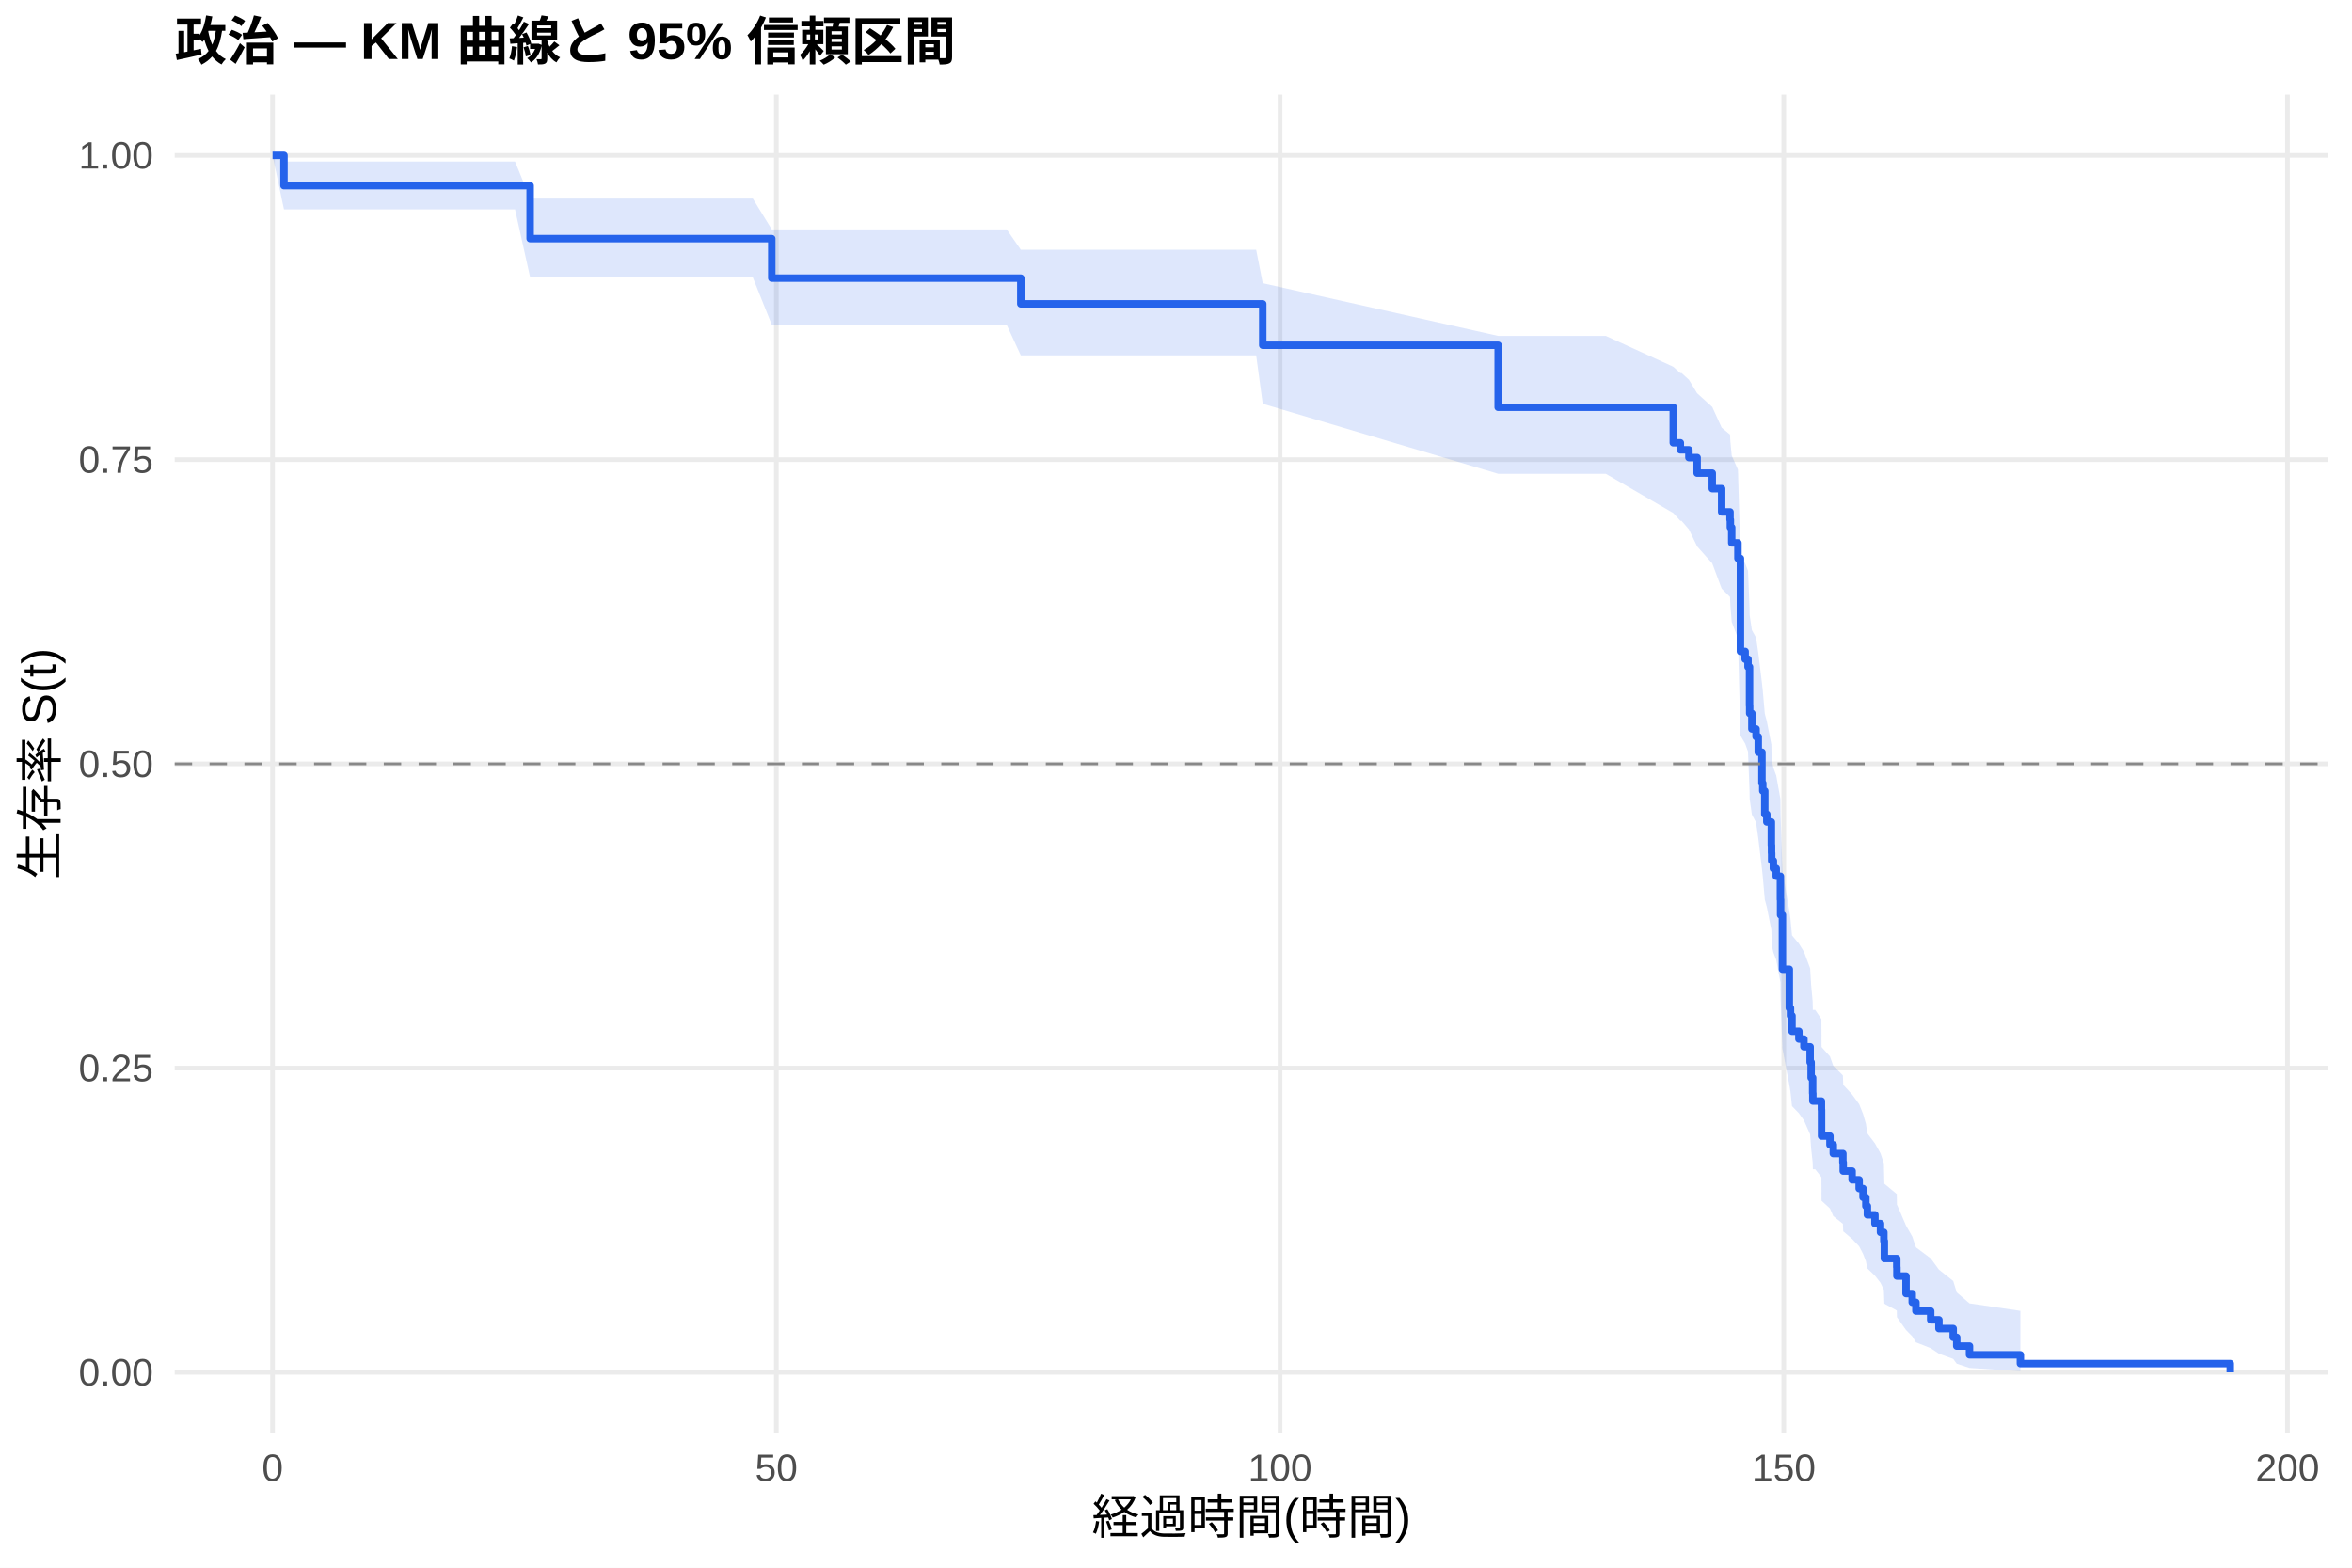
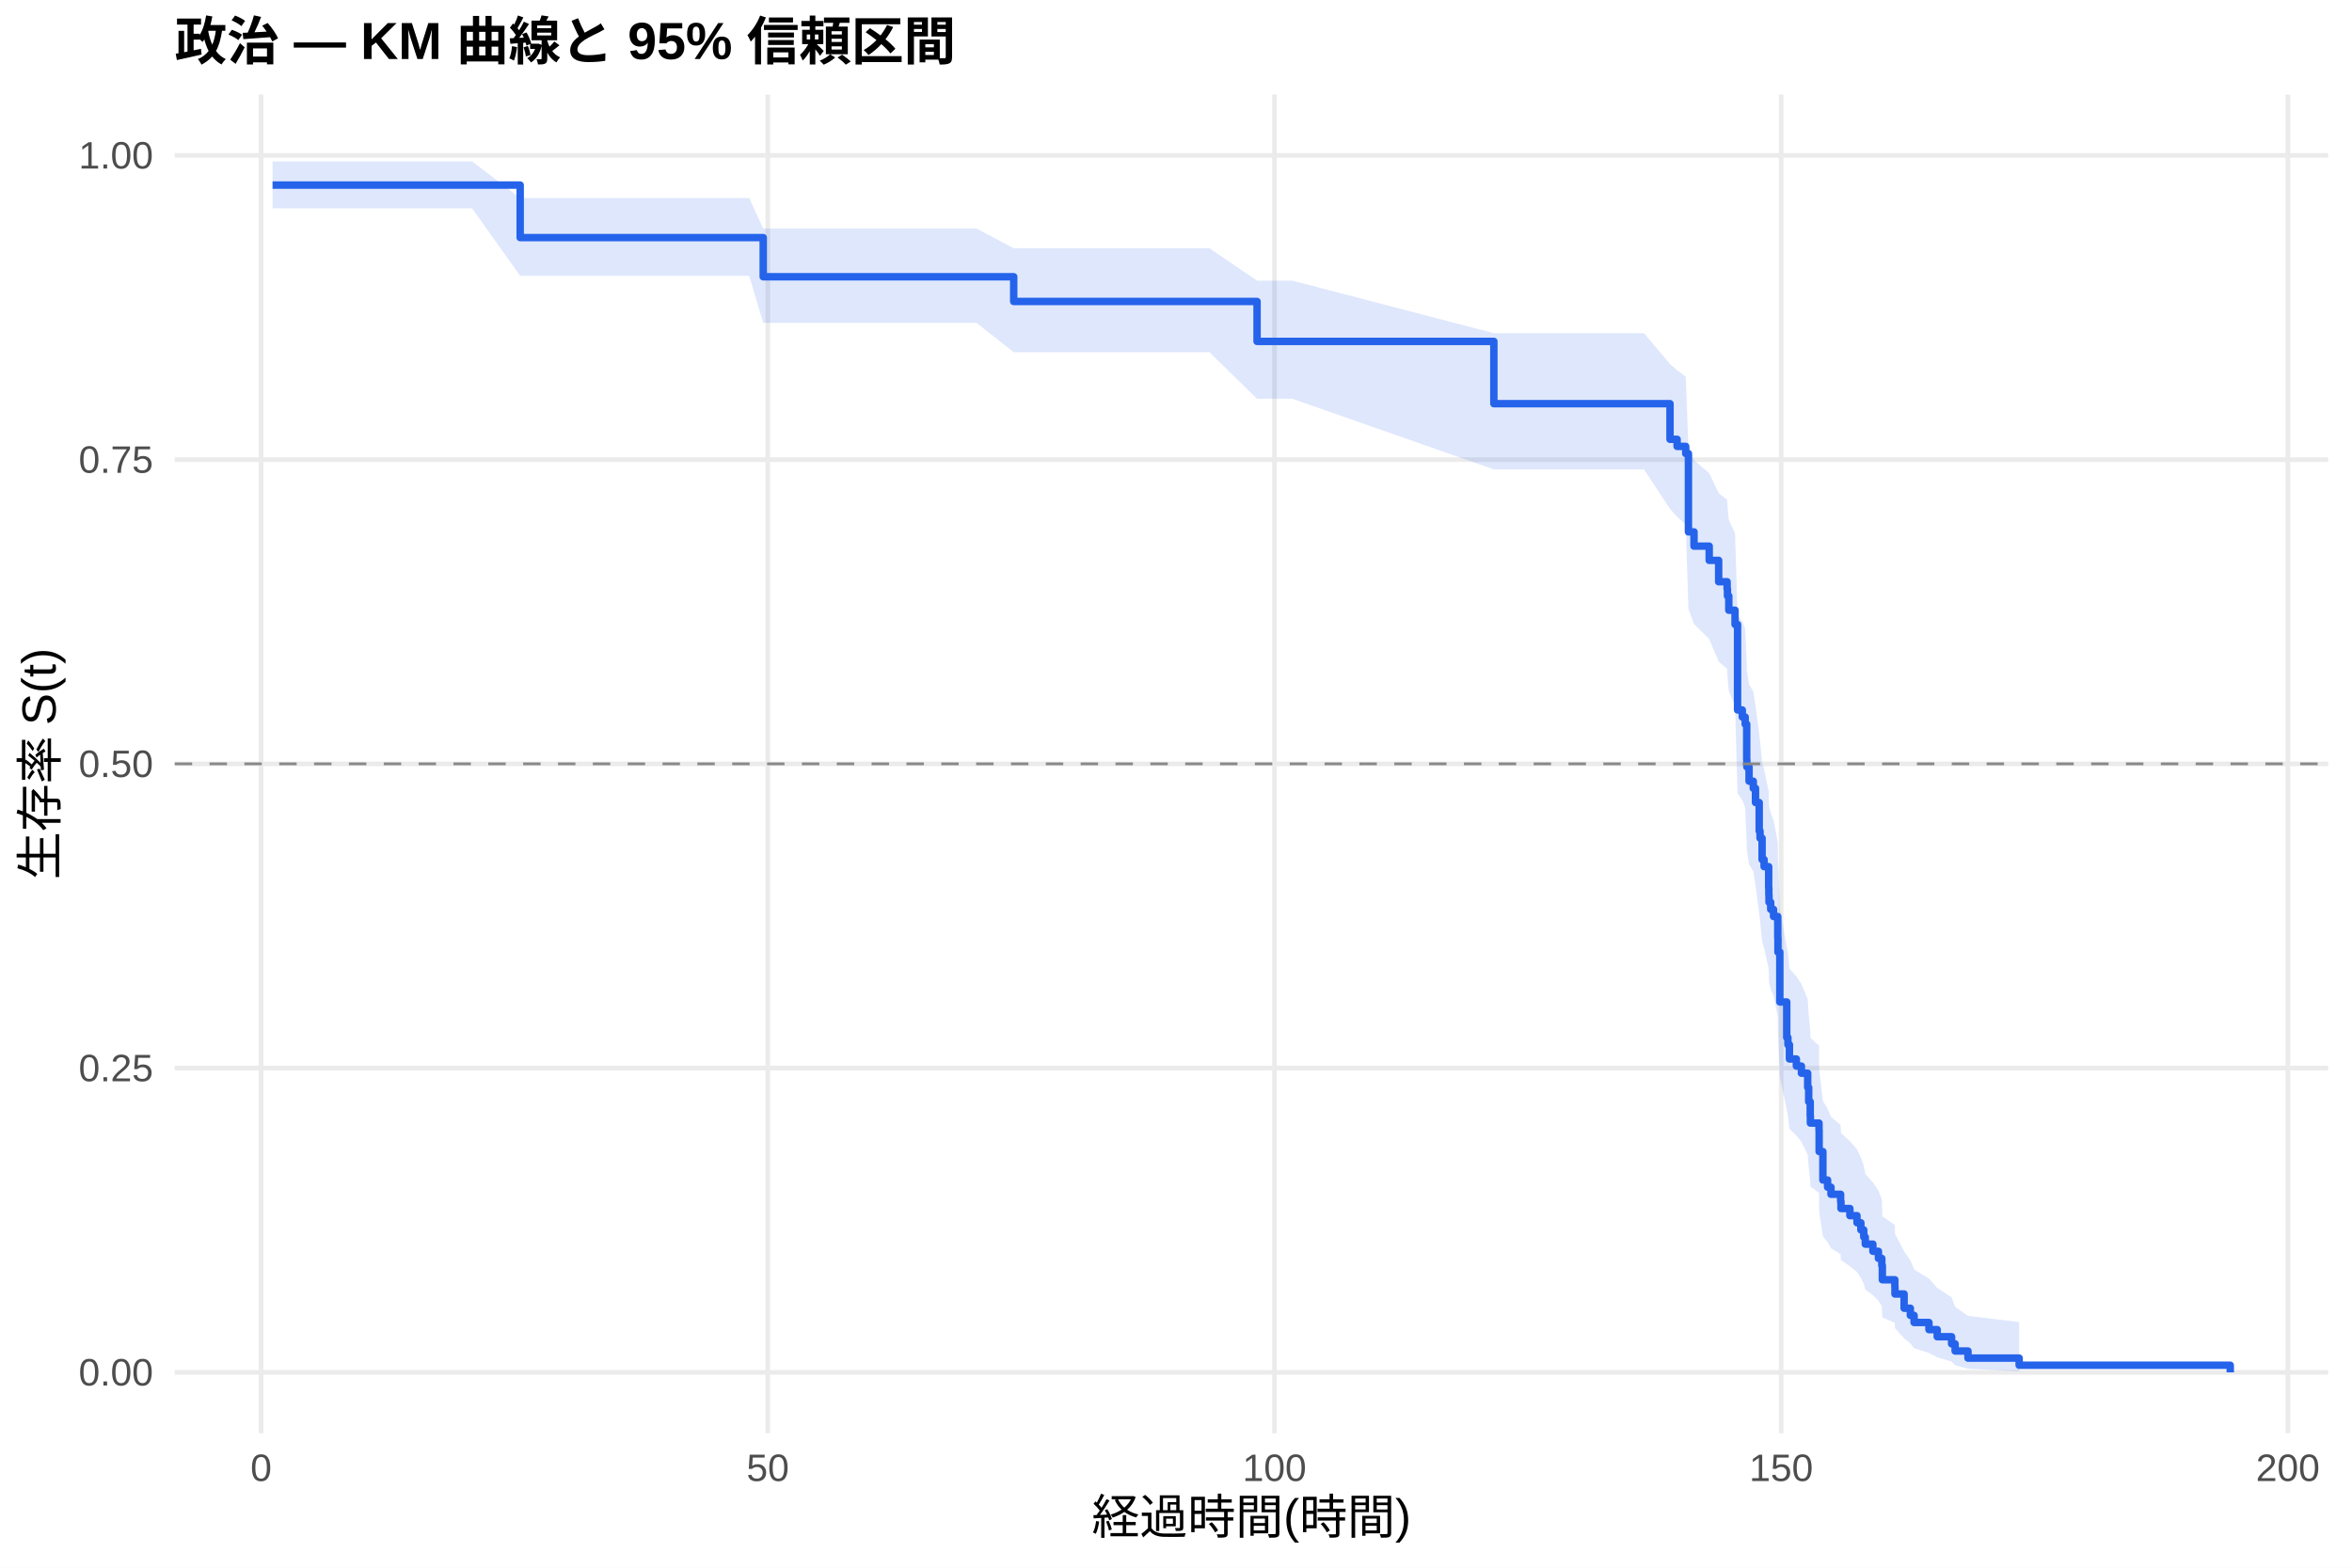
<svg xmlns="http://www.w3.org/2000/svg" width="540.00pt" height="360.00pt" viewBox="0 0 540.00 360.00">
  <g class="svglite">
    <defs>
      <style type="text/css">
    .svglite line, .svglite polyline, .svglite polygon, .svglite path, .svglite rect, .svglite circle {
      fill: none;
      stroke: #000000;
      stroke-linecap: round;
      stroke-linejoin: round;
      stroke-miterlimit: 10.00;
    }
    .svglite text {
      white-space: pre;
    }
    .svglite g.glyphgroup path {
      fill: inherit;
      stroke: none;
    }
  </style>
    </defs>
    <rect width="100%" height="100%" style="stroke: none; fill: #FFFFFF;" />
    <defs>
      <clipPath id="cpMC4wMHw1NDAuMDB8MC4wMHwzNjAuMDA=">
        <rect x="0.00" y="0.00" width="540.00" height="360.00" />
      </clipPath>
    </defs>
    <g clip-path="url(#cpMC4wMHw1NDAuMDB8MC4wMHwzNjAuMDA=)">
      <rect x="0" y="0.00" width="540.00" height="360.00" style="stroke-width: 1.07; stroke: none; fill: #FFFFFF;" />
    </g>
    <defs>
      <clipPath id="cpNDAuMTF8NTM0LjUyfDIxLjcxfDMyOS4xMg==">
        <rect x="40.11" y="21.71" width="494.41" height="307.41" />
      </clipPath>
    </defs>
    <g clip-path="url(#cpNDAuMTF8NTM0LjUyfDIxLjcxfDMyOS4xMg==)">
      <polyline points="40.11,315.14 534.52,315.14 " style="stroke-width: 1.07; stroke: #EBEBEB; stroke-linecap: butt;" />
      <polyline points="40.11,245.28 534.52,245.28 " style="stroke-width: 1.07; stroke: #EBEBEB; stroke-linecap: butt;" />
      <polyline points="40.11,175.41 534.52,175.41 " style="stroke-width: 1.07; stroke: #EBEBEB; stroke-linecap: butt;" />
      <polyline points="40.11,105.55 534.52,105.55 " style="stroke-width: 1.07; stroke: #EBEBEB; stroke-linecap: butt;" />
      <polyline points="40.11,35.68 534.52,35.68 " style="stroke-width: 1.07; stroke: #EBEBEB; stroke-linecap: butt;" />
-       <polyline points="62.58,329.12 62.58,21.71 " style="stroke-width: 1.07; stroke: #EBEBEB; stroke-linecap: butt;" />
-       <polyline points="178.24,329.12 178.24,21.71 " style="stroke-width: 1.07; stroke: #EBEBEB; stroke-linecap: butt;" />
-       <polyline points="293.89,329.12 293.89,21.71 " style="stroke-width: 1.07; stroke: #EBEBEB; stroke-linecap: butt;" />
-       <polyline points="409.54,329.12 409.54,21.71 " style="stroke-width: 1.07; stroke: #EBEBEB; stroke-linecap: butt;" />
-       <polyline points="525.19,329.12 525.19,21.71 " style="stroke-width: 1.07; stroke: #EBEBEB; stroke-linecap: butt;" />
-       <polygon points="62.58,35.68 65.20,37.09 73.61,37.09 85.98,37.09 101.17,37.09 118.25,37.09 121.72,45.60 129.51,45.60 141.42,45.60 151.40,45.60 164.43,45.60 172.84,45.60 177.19,52.68 183.90,52.68 195.54,52.68 207.53,52.68 216.32,52.68 231.13,52.68 234.37,57.35 250.06,57.35 269.49,57.35 288.41,57.35 289.92,65.03 343.97,77.13 352.76,77.13 368.68,77.13 384.17,84.22 385.79,85.66 386.06,85.66 387.76,87.20 389.65,90.31 393.12,93.45 395.28,98.20 397.20,99.79 397.28,101.39 397.59,104.61 399.02,107.85 399.59,127.69 400.67,129.38 401.33,131.06 401.68,139.56 401.71,141.27 402.22,144.70 403.18,146.43 403.68,149.88 404.53,156.84 404.72,158.59 405.18,163.87 405.65,165.63 406.69,170.95 406.73,172.73 406.76,174.51 407.15,176.30 407.81,178.09 408.77,183.49 408.81,187.11 409.23,199.90 410.81,209.17 411.08,211.04 411.43,214.79 413.01,216.67 414.17,218.55 415.59,222.34 415.82,226.15 416.17,229.98 416.21,231.91 416.75,231.91 418.18,234.02 418.21,240.43 420.14,242.59 420.91,244.76 423.11,246.94 423.19,249.13 425.23,251.33 426.85,253.55 427.74,255.78 428.39,258.02 428.74,260.28 430.47,262.56 431.75,264.85 432.52,267.16 432.63,271.83 435.49,274.20 435.52,276.59 437.61,281.45 439.03,283.93 439.88,286.43 443.27,288.97 445.16,291.55 448.44,294.16 449.25,296.78 452.18,299.30 463.86,301.02 463.86,314.86 452.18,314.12 449.25,313.16 448.44,312.06 445.16,310.86 443.27,309.59 439.88,308.25 439.03,306.86 437.61,305.43 435.52,302.46 435.49,300.94 432.63,299.38 432.52,296.20 431.75,294.58 430.47,292.94 428.74,291.29 428.39,289.61 427.74,287.92 426.85,286.22 425.23,284.50 423.19,282.77 423.11,281.03 420.91,279.27 420.14,277.51 418.21,275.73 418.18,270.33 416.75,268.50 416.21,268.50 416.17,266.92 415.82,263.72 415.59,260.51 414.17,257.27 413.01,255.64 411.43,254.01 411.08,250.73 410.81,249.09 409.23,240.79 408.81,228.99 408.77,225.58 407.81,220.43 407.15,218.71 406.76,216.99 406.73,215.26 406.69,213.52 405.65,208.30 405.18,206.55 404.72,201.28 404.53,199.51 403.68,192.42 403.18,188.85 402.22,187.06 401.71,183.46 401.68,181.66 401.33,172.58 400.67,170.76 399.59,168.93 399.02,146.60 397.59,142.81 397.28,139.00 397.20,137.09 395.28,135.17 393.12,129.38 389.65,125.48 387.76,121.56 386.06,119.59 385.79,119.59 384.17,117.81 368.68,108.80 352.76,108.80 343.97,108.80 289.92,92.72 288.41,81.61 269.49,81.61 250.06,81.61 234.37,81.61 231.13,74.58 216.32,74.58 207.53,74.58 195.54,74.58 183.90,74.58 177.19,74.58 172.84,63.70 164.43,63.70 151.40,63.70 141.42,63.70 129.51,63.70 121.72,63.70 118.25,48.08 101.17,48.08 85.98,48.08 73.61,48.08 65.20,48.08 62.58,35.68 " style="stroke-width: 0.00; stroke: none; stroke-linecap: butt; fill: #2563EB; fill-opacity: 0.15;" />
-       <polyline points="62.58,35.68 65.20,37.09 73.61,37.09 85.98,37.09 101.17,37.09 118.25,37.09 121.72,45.60 129.51,45.60 141.42,45.60 151.40,45.60 164.43,45.60 172.84,45.60 177.19,52.68 183.90,52.68 195.54,52.68 207.53,52.68 216.32,52.68 231.13,52.68 234.37,57.35 250.06,57.35 269.49,57.35 288.41,57.35 289.92,65.03 343.97,77.13 352.76,77.13 368.68,77.13 384.17,84.22 385.79,85.66 386.06,85.66 387.76,87.20 389.65,90.31 393.12,93.45 395.28,98.20 397.20,99.79 397.28,101.39 397.59,104.61 399.02,107.85 399.59,127.69 400.67,129.38 401.33,131.06 401.68,139.56 401.71,141.27 402.22,144.70 403.18,146.43 403.68,149.88 404.53,156.84 404.72,158.59 405.18,163.87 405.65,165.63 406.69,170.95 406.73,172.73 406.76,174.51 407.15,176.30 407.81,178.09 408.77,183.49 408.81,187.11 409.23,199.90 410.81,209.17 411.08,211.04 411.43,214.79 413.01,216.67 414.17,218.55 415.59,222.34 415.82,226.15 416.17,229.98 416.21,231.91 416.75,231.91 418.18,234.02 418.21,240.43 420.14,242.59 420.91,244.76 423.11,246.94 423.19,249.13 425.23,251.33 426.85,253.55 427.74,255.78 428.39,258.02 428.74,260.28 430.47,262.56 431.75,264.85 432.52,267.16 432.63,271.83 435.49,274.20 435.52,276.59 437.61,281.45 439.03,283.93 439.88,286.43 443.27,288.97 445.16,291.55 448.44,294.16 449.25,296.78 452.18,299.30 463.86,301.02 " style="stroke-width: 1.07; stroke: none; stroke-linecap: butt;" />
-       <polyline points="463.86,314.86 452.18,314.12 449.25,313.16 448.44,312.06 445.16,310.86 443.27,309.59 439.88,308.25 439.03,306.86 437.61,305.43 435.52,302.46 435.49,300.94 432.63,299.38 432.52,296.20 431.75,294.58 430.47,292.94 428.74,291.29 428.39,289.61 427.74,287.92 426.85,286.22 425.23,284.50 423.19,282.77 423.11,281.03 420.91,279.27 420.14,277.51 418.21,275.73 418.18,270.33 416.75,268.50 416.21,268.50 416.17,266.92 415.82,263.72 415.59,260.51 414.17,257.27 413.01,255.64 411.43,254.01 411.08,250.73 410.81,249.09 409.23,240.79 408.81,228.99 408.77,225.58 407.81,220.43 407.15,218.71 406.76,216.99 406.73,215.26 406.69,213.52 405.65,208.30 405.18,206.55 404.72,201.28 404.53,199.51 403.68,192.42 403.18,188.85 402.22,187.06 401.71,183.46 401.68,181.66 401.33,172.58 400.67,170.76 399.59,168.93 399.02,146.60 397.59,142.81 397.28,139.00 397.20,137.09 395.28,135.17 393.12,129.38 389.65,125.48 387.76,121.56 386.06,119.59 385.79,119.59 384.17,117.81 368.68,108.80 352.76,108.80 343.97,108.80 289.92,92.72 288.41,81.61 269.49,81.61 250.06,81.61 234.37,81.61 231.13,74.58 216.32,74.58 207.53,74.58 195.54,74.58 183.90,74.58 177.19,74.58 172.84,63.70 164.43,63.70 151.40,63.70 141.42,63.70 129.51,63.70 121.72,63.70 118.25,48.08 101.17,48.08 85.98,48.08 73.61,48.08 65.20,48.08 62.58,35.68 " style="stroke-width: 1.07; stroke: none; stroke-linecap: butt;" />
-       <polyline points="62.58,35.68 65.20,35.68 65.20,42.64 73.61,42.64 73.61,42.64 85.98,42.64 85.98,42.64 101.17,42.64 101.17,42.64 118.25,42.64 118.25,42.64 121.72,42.64 121.72,54.80 129.51,54.80 129.51,54.80 141.42,54.80 141.42,54.80 151.40,54.80 151.40,54.80 164.43,54.80 164.43,54.80 172.84,54.80 172.84,54.80 177.19,54.80 177.19,63.87 183.90,63.87 183.90,63.87 195.54,63.87 195.54,63.87 207.53,63.87 207.53,63.87 216.32,63.87 216.32,63.87 231.13,63.87 231.13,63.87 234.37,63.87 234.37,69.78 250.06,69.78 250.06,69.78 269.49,69.78 269.49,69.78 288.41,69.78 288.41,69.78 289.92,69.78 289.92,79.28 343.97,79.28 343.97,93.53 352.76,93.53 352.76,93.53 368.68,93.53 368.68,93.53 384.17,93.53 384.17,101.68 385.79,101.68 385.79,103.30 386.06,103.30 386.06,103.30 387.76,103.30 387.76,105.08 389.65,105.08 389.65,108.65 393.12,108.65 393.12,112.21 395.28,112.21 395.28,117.55 397.20,117.55 397.20,119.33 397.28,119.33 397.28,121.11 397.59,121.11 397.59,124.67 399.02,124.67 399.02,128.23 399.59,128.23 399.59,149.59 400.67,149.59 400.67,151.37 401.33,151.37 401.33,153.15 401.68,153.15 401.68,162.05 401.71,162.05 401.71,163.83 402.22,163.83 402.22,167.39 403.18,167.39 403.18,169.17 403.68,169.17 403.68,172.73 404.53,172.73 404.53,179.85 404.72,179.85 404.72,181.63 405.18,181.63 405.18,186.97 405.65,186.97 405.65,188.75 406.69,188.75 406.69,194.09 406.73,194.09 406.73,195.87 406.76,195.87 406.76,197.65 407.15,197.65 407.15,199.43 407.81,199.43 407.81,201.21 408.77,201.21 408.77,206.55 408.81,206.55 408.81,210.11 409.23,210.11 409.23,222.57 410.81,222.57 410.81,231.48 411.08,231.48 411.08,233.26 411.43,233.26 411.43,236.82 413.01,236.82 413.01,238.60 414.17,238.60 414.17,240.38 415.59,240.38 415.59,243.94 415.82,243.94 415.82,247.50 416.17,247.50 416.17,251.06 416.21,251.06 416.21,252.84 416.75,252.84 416.75,252.84 418.18,252.84 418.18,254.85 418.21,254.85 418.21,260.88 420.14,260.88 420.14,262.89 420.91,262.89 420.91,264.90 423.11,264.90 423.11,266.91 423.19,266.91 423.19,268.92 425.23,268.92 425.23,270.93 426.85,270.93 426.85,272.94 427.74,272.94 427.74,274.95 428.39,274.95 428.39,276.96 428.74,276.96 428.74,278.97 430.47,278.97 430.47,280.98 431.75,280.98 431.75,282.99 432.52,282.99 432.52,284.99 432.63,284.99 432.63,289.01 435.49,289.01 435.49,291.02 435.52,291.02 435.52,293.03 437.61,293.03 437.61,297.05 439.03,297.05 439.03,299.06 439.88,299.06 439.88,301.07 443.27,301.07 443.27,303.08 445.16,303.08 445.16,305.09 448.44,305.09 448.44,307.10 449.25,307.10 449.25,309.11 452.18,309.11 452.18,311.12 463.86,311.12 463.86,313.13 512.05,313.13 512.05,315.14 " style="stroke-width: 1.71; stroke: #2563EB; stroke-linecap: butt;" />
+       <polyline points="59.95,329.12 59.95,21.71 " style="stroke-width: 1.07; stroke: #EBEBEB; stroke-linecap: butt;" />
+       <polyline points="176.28,329.12 176.28,21.71 " style="stroke-width: 1.07; stroke: #EBEBEB; stroke-linecap: butt;" />
+       <polyline points="292.61,329.12 292.61,21.71 " style="stroke-width: 1.07; stroke: #EBEBEB; stroke-linecap: butt;" />
+       <polyline points="408.94,329.12 408.94,21.71 " style="stroke-width: 1.07; stroke: #EBEBEB; stroke-linecap: butt;" />
+       <polyline points="525.27,329.12 525.27,21.71 " style="stroke-width: 1.07; stroke: #EBEBEB; stroke-linecap: butt;" />
+       <polygon points="62.58,37.06 69.56,37.06 80.65,37.06 93.10,37.06 108.38,37.06 119.43,45.47 125.56,45.47 136.88,45.47 148.86,45.47 158.91,45.47 172.01,45.47 175.23,52.48 180.47,52.48 191.59,52.48 203.30,52.48 215.36,52.48 224.21,52.48 232.74,57.01 239.10,57.01 258.14,57.01 277.68,57.01 288.61,64.45 296.72,64.45 342.98,76.51 361.44,76.51 377.45,76.51 383.42,83.60 385.05,85.03 387.03,86.48 387.65,102.66 388.93,105.66 392.42,108.68 394.59,113.23 396.53,114.75 396.61,116.28 396.92,119.35 398.35,122.43 398.93,141.19 400.02,142.78 400.68,144.36 401.03,152.34 401.07,153.95 401.57,157.17 402.54,158.78 403.05,162.02 403.90,168.53 404.09,170.17 404.56,175.09 405.02,176.74 406.07,181.70 406.11,183.36 406.15,185.02 406.54,186.69 407.19,188.35 408.16,193.38 408.20,196.75 408.63,208.64 410.22,217.25 410.49,218.98 410.84,222.46 412.43,224.20 413.59,225.95 415.03,229.47 415.26,233.00 415.61,236.55 415.65,238.33 417.63,240.12 417.66,245.51 418.52,252.79 419.60,254.63 420.38,256.47 422.59,258.32 422.67,260.18 424.72,262.05 426.35,263.93 427.24,265.81 427.90,267.71 428.25,269.61 430.00,271.53 431.27,273.45 432.05,275.39 432.17,279.32 435.04,281.30 435.07,283.30 437.17,287.36 438.60,289.42 439.46,291.51 442.87,293.62 444.77,295.76 448.07,297.92 448.88,300.09 451.83,302.17 463.58,303.60 463.58,314.91 451.83,314.32 448.88,313.54 448.07,312.66 444.77,311.69 442.87,310.67 439.46,309.60 438.60,308.49 437.17,307.34 435.07,304.98 435.04,303.76 432.17,302.52 432.05,300.00 431.27,298.71 430.00,297.42 428.25,296.11 427.90,294.78 427.24,293.45 426.35,292.11 424.72,290.75 422.67,289.39 422.59,288.02 420.38,286.64 419.60,285.26 418.52,283.86 417.66,278.22 417.63,273.92 415.65,272.48 415.61,271.03 415.26,268.12 415.03,265.18 413.59,262.23 412.43,260.75 410.84,259.26 410.49,256.27 410.22,254.77 408.63,247.22 408.20,236.48 408.16,233.39 407.19,228.72 406.54,227.15 406.15,225.59 406.11,224.02 406.07,222.44 405.02,217.70 404.56,216.12 404.09,211.34 403.90,209.75 403.05,203.33 402.54,200.10 401.57,198.48 401.07,195.23 401.03,193.60 400.68,185.42 400.02,183.77 398.93,182.13 398.35,162.09 396.92,158.71 396.61,155.31 396.53,153.60 394.59,151.90 392.42,146.75 388.93,143.30 387.65,139.83 387.03,120.45 385.05,118.66 383.42,116.86 377.45,107.79 361.44,107.79 342.98,107.79 296.72,91.57 288.61,91.57 277.68,80.88 258.14,80.88 239.10,80.88 232.74,80.88 224.21,74.15 215.36,74.15 203.30,74.15 191.59,74.15 180.47,74.15 175.23,74.15 172.01,63.35 158.91,63.35 148.86,63.35 136.88,63.35 125.56,63.35 119.43,63.35 108.38,47.83 93.10,47.83 80.65,47.83 69.56,47.83 62.58,47.83 " style="stroke-width: 0.00; stroke: none; stroke-linecap: butt; fill: #2563EB; fill-opacity: 0.15;" />
+       <polyline points="62.58,37.06 69.56,37.06 80.65,37.06 93.10,37.06 108.38,37.06 119.43,45.47 125.56,45.47 136.88,45.47 148.86,45.47 158.91,45.47 172.01,45.47 175.23,52.48 180.47,52.48 191.59,52.48 203.30,52.48 215.36,52.48 224.21,52.48 232.74,57.01 239.10,57.01 258.14,57.01 277.68,57.01 288.61,64.45 296.72,64.45 342.98,76.51 361.44,76.51 377.45,76.51 383.42,83.60 385.05,85.03 387.03,86.48 387.65,102.66 388.93,105.66 392.42,108.68 394.59,113.23 396.53,114.75 396.61,116.28 396.92,119.35 398.35,122.43 398.93,141.19 400.02,142.78 400.68,144.36 401.03,152.34 401.07,153.95 401.57,157.17 402.54,158.78 403.05,162.02 403.90,168.53 404.09,170.17 404.56,175.09 405.02,176.74 406.07,181.70 406.11,183.36 406.15,185.02 406.54,186.69 407.19,188.35 408.16,193.38 408.20,196.75 408.63,208.64 410.22,217.25 410.49,218.98 410.84,222.46 412.43,224.20 413.59,225.95 415.03,229.47 415.26,233.00 415.61,236.55 415.65,238.33 417.63,240.12 417.66,245.51 418.52,252.79 419.60,254.63 420.38,256.47 422.59,258.32 422.67,260.18 424.72,262.05 426.35,263.93 427.24,265.81 427.90,267.71 428.25,269.61 430.00,271.53 431.27,273.45 432.05,275.39 432.17,279.32 435.04,281.30 435.07,283.30 437.17,287.36 438.60,289.42 439.46,291.51 442.87,293.62 444.77,295.76 448.07,297.92 448.88,300.09 451.83,302.17 463.58,303.60 " style="stroke-width: 1.07; stroke: none; stroke-linecap: butt;" />
+       <polyline points="463.58,314.91 451.83,314.32 448.88,313.54 448.07,312.66 444.77,311.69 442.87,310.67 439.46,309.60 438.60,308.49 437.17,307.34 435.07,304.98 435.04,303.76 432.17,302.52 432.05,300.00 431.27,298.71 430.00,297.42 428.25,296.11 427.90,294.78 427.24,293.45 426.35,292.11 424.72,290.75 422.67,289.39 422.59,288.02 420.38,286.64 419.60,285.26 418.52,283.86 417.66,278.22 417.63,273.92 415.65,272.48 415.61,271.03 415.26,268.12 415.03,265.18 413.59,262.23 412.43,260.75 410.84,259.26 410.49,256.27 410.22,254.77 408.63,247.22 408.20,236.48 408.16,233.39 407.19,228.72 406.54,227.15 406.15,225.59 406.11,224.02 406.07,222.44 405.02,217.70 404.56,216.12 404.09,211.34 403.90,209.75 403.05,203.33 402.54,200.10 401.57,198.48 401.07,195.23 401.03,193.60 400.68,185.42 400.02,183.77 398.93,182.13 398.35,162.09 396.92,158.71 396.61,155.31 396.53,153.60 394.59,151.90 392.42,146.75 388.93,143.30 387.65,139.83 387.03,120.45 385.05,118.66 383.42,116.86 377.45,107.79 361.44,107.79 342.98,107.79 296.72,91.57 288.61,91.57 277.68,80.88 258.14,80.88 239.10,80.88 232.74,80.88 224.21,74.15 215.36,74.15 203.30,74.15 191.59,74.15 180.47,74.15 175.23,74.15 172.01,63.35 158.91,63.35 148.86,63.35 136.88,63.35 125.56,63.35 119.43,63.35 108.38,47.83 93.10,47.83 80.65,47.83 69.56,47.83 62.58,47.83 " style="stroke-width: 1.07; stroke: none; stroke-linecap: butt;" />
+       <polyline points="62.58,42.50 69.56,42.50 69.56,42.50 80.65,42.50 80.65,42.50 93.10,42.50 93.10,42.50 108.38,42.50 108.38,42.50 119.43,42.50 119.43,54.56 125.56,54.56 125.56,54.56 136.88,54.56 136.88,54.56 148.86,54.56 148.86,54.56 158.91,54.56 158.91,54.56 172.01,54.56 172.01,54.56 175.23,54.56 175.23,63.55 180.47,63.55 180.47,63.55 191.59,63.55 191.59,63.55 203.30,63.55 203.30,63.55 215.36,63.55 215.36,63.55 224.21,63.55 224.21,63.55 232.74,63.55 232.74,69.23 239.10,69.23 239.10,69.23 258.14,69.23 258.14,69.23 277.68,69.23 277.68,69.23 288.61,69.23 288.61,78.40 296.72,78.40 296.72,78.40 342.98,78.40 342.98,92.70 361.44,92.70 361.44,92.70 377.45,92.70 377.45,92.70 383.42,92.70 383.42,100.88 385.05,100.88 385.05,102.51 387.03,102.51 387.03,104.15 387.65,104.15 387.65,122.14 388.93,122.14 388.93,125.41 392.42,125.41 392.42,128.68 394.59,128.68 394.59,133.59 396.53,133.59 396.53,135.22 396.61,135.22 396.61,136.86 396.92,136.86 396.92,140.13 398.35,140.13 398.35,143.40 398.93,143.40 398.93,163.03 400.02,163.03 400.02,164.66 400.68,164.66 400.68,166.30 401.03,166.30 401.03,174.48 401.07,174.48 401.07,176.11 401.57,176.11 401.57,179.39 402.54,179.39 402.54,181.02 403.05,181.02 403.05,184.29 403.90,184.29 403.90,190.83 404.09,190.83 404.09,192.47 404.56,192.47 404.56,197.38 405.02,197.38 405.02,199.01 406.07,199.01 406.07,203.92 406.11,203.92 406.11,205.56 406.15,205.56 406.15,207.19 406.54,207.19 406.54,208.83 407.19,208.83 407.19,210.46 408.16,210.46 408.16,215.37 408.20,215.37 408.20,218.64 408.63,218.64 408.63,230.09 410.22,230.09 410.22,238.27 410.49,238.27 410.49,239.90 410.84,239.90 410.84,243.18 412.43,243.18 412.43,244.81 413.59,244.81 413.59,246.45 415.03,246.45 415.03,249.72 415.26,249.72 415.26,252.99 415.61,252.99 415.61,256.26 415.65,256.26 415.65,257.90 417.63,257.90 417.63,259.53 417.66,259.53 417.66,264.44 418.52,264.44 418.52,270.98 419.60,270.98 419.60,272.62 420.38,272.62 420.38,274.25 422.59,274.25 422.59,275.89 422.67,275.89 422.67,277.52 424.72,277.52 424.72,279.16 426.35,279.16 426.35,280.79 427.24,280.79 427.24,282.43 427.90,282.43 427.90,284.07 428.25,284.07 428.25,285.70 430.00,285.70 430.00,287.34 431.27,287.34 431.27,288.97 432.05,288.97 432.05,290.61 432.17,290.61 432.17,293.88 435.04,293.88 435.04,295.52 435.07,295.52 435.07,297.15 437.17,297.15 437.17,300.42 438.60,300.42 438.60,302.06 439.46,302.06 439.46,303.69 442.87,303.69 442.87,305.33 444.77,305.33 444.77,306.96 448.07,306.96 448.07,308.60 448.88,308.60 448.88,310.24 451.83,310.24 451.83,311.87 463.58,311.87 463.58,313.51 512.05,313.51 512.05,315.14 " style="stroke-width: 1.71; stroke: #2563EB; stroke-linecap: butt;" />
      <line x1="40.11" y1="175.41" x2="534.52" y2="175.41" style="stroke-width: 0.64; stroke: #888888; stroke-dasharray: 4.00,4.00; stroke-linecap: butt;" />
    </g>
    <g clip-path="url(#cpMC4wMHw1NDAuMDB8MC4wMHwzNjAuMDA=)">
      <text x="35.18" y="318.17" text-anchor="end" style="font-size: 8.80px;fill: #4D4D4D; font-family: &quot;Liberation Sans&quot;;" textLength="17.11px" lengthAdjust="spacingAndGlyphs">0.00</text>
      <text x="35.18" y="248.30" text-anchor="end" style="font-size: 8.80px;fill: #4D4D4D; font-family: &quot;Liberation Sans&quot;;" textLength="17.11px" lengthAdjust="spacingAndGlyphs">0.25</text>
      <text x="35.18" y="178.44" text-anchor="end" style="font-size: 8.80px;fill: #4D4D4D; font-family: &quot;Liberation Sans&quot;;" textLength="17.11px" lengthAdjust="spacingAndGlyphs">0.50</text>
      <text x="35.18" y="108.57" text-anchor="end" style="font-size: 8.80px;fill: #4D4D4D; font-family: &quot;Liberation Sans&quot;;" textLength="17.11px" lengthAdjust="spacingAndGlyphs">0.75</text>
      <text x="35.18" y="38.71" text-anchor="end" style="font-size: 8.80px;fill: #4D4D4D; font-family: &quot;Liberation Sans&quot;;" textLength="17.11px" lengthAdjust="spacingAndGlyphs">1.00</text>
-       <text x="62.58" y="340.10" text-anchor="middle" style="font-size: 8.80px;fill: #4D4D4D; font-family: &quot;Liberation Sans&quot;;" textLength="4.89px" lengthAdjust="spacingAndGlyphs">0</text>
-       <text x="178.24" y="340.10" text-anchor="middle" style="font-size: 8.80px;fill: #4D4D4D; font-family: &quot;Liberation Sans&quot;;" textLength="9.78px" lengthAdjust="spacingAndGlyphs">50</text>
-       <text x="293.89" y="340.10" text-anchor="middle" style="font-size: 8.80px;fill: #4D4D4D; font-family: &quot;Liberation Sans&quot;;" textLength="14.67px" lengthAdjust="spacingAndGlyphs">100</text>
-       <text x="409.54" y="340.10" text-anchor="middle" style="font-size: 8.80px;fill: #4D4D4D; font-family: &quot;Liberation Sans&quot;;" textLength="14.67px" lengthAdjust="spacingAndGlyphs">150</text>
-       <text x="525.19" y="340.10" text-anchor="middle" style="font-size: 8.80px;fill: #4D4D4D; font-family: &quot;Liberation Sans&quot;;" textLength="14.67px" lengthAdjust="spacingAndGlyphs">200</text>
+       <text x="59.95" y="340.10" text-anchor="middle" style="font-size: 8.80px;fill: #4D4D4D; font-family: &quot;Liberation Sans&quot;;" textLength="4.89px" lengthAdjust="spacingAndGlyphs">0</text>
+       <text x="176.28" y="340.10" text-anchor="middle" style="font-size: 8.80px;fill: #4D4D4D; font-family: &quot;Liberation Sans&quot;;" textLength="9.78px" lengthAdjust="spacingAndGlyphs">50</text>
+       <text x="292.61" y="340.10" text-anchor="middle" style="font-size: 8.80px;fill: #4D4D4D; font-family: &quot;Liberation Sans&quot;;" textLength="14.67px" lengthAdjust="spacingAndGlyphs">100</text>
+       <text x="408.94" y="340.10" text-anchor="middle" style="font-size: 8.80px;fill: #4D4D4D; font-family: &quot;Liberation Sans&quot;;" textLength="14.67px" lengthAdjust="spacingAndGlyphs">150</text>
+       <text x="525.27" y="340.10" text-anchor="middle" style="font-size: 8.80px;fill: #4D4D4D; font-family: &quot;Liberation Sans&quot;;" textLength="14.67px" lengthAdjust="spacingAndGlyphs">200</text>
      <text x="287.32" y="352.24" text-anchor="middle" style="font-size: 11.00px; font-family: &quot;Liberation Sans&quot;;" textLength="73.31px" lengthAdjust="spacingAndGlyphs">経過時間(時間)</text>
      <text transform="translate(13.05,175.41) rotate(-90)" text-anchor="middle" style="font-size: 11.00px; font-family: &quot;Liberation Sans&quot;;" textLength="53.78px" lengthAdjust="spacingAndGlyphs">生存率 S(t)</text>
      <text x="40.11" y="13.74" style="font-size: 12.00px; font-weight: bold; font-family: &quot;Liberation Sans&quot;;" textLength="179.33px" lengthAdjust="spacingAndGlyphs">政治 — KM 曲線と 95% 信頼区間</text>
    </g>
  </g>
</svg>
